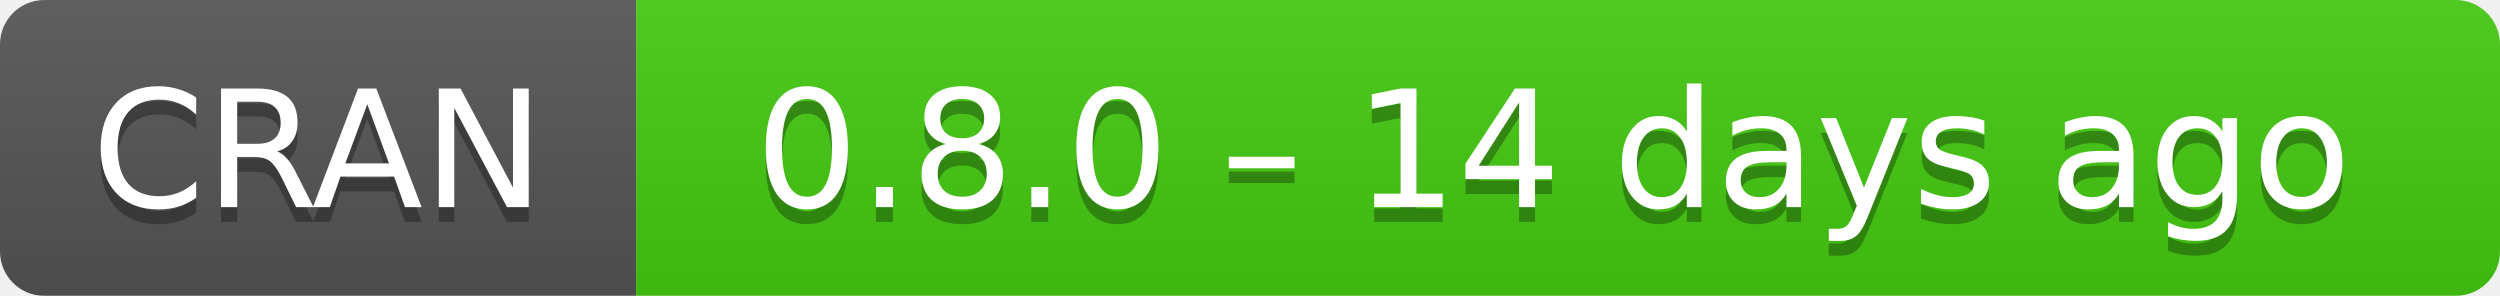
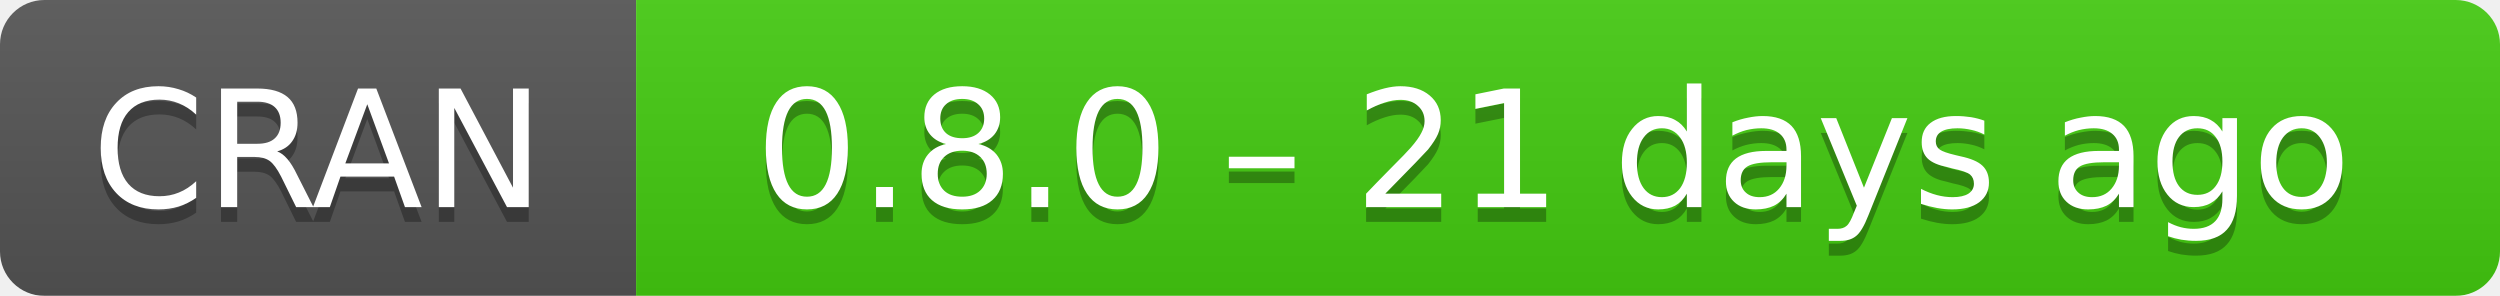
- <svg xmlns="http://www.w3.org/2000/svg" width="169" height="20" aria-label="CRAN 0.8.0 – 14 days ago">
+ <svg xmlns="http://www.w3.org/2000/svg" width="169" height="20" aria-label="CRAN 0.8.0 – 21 days ago">
  <linearGradient id="b" x2="0" y2="100%">
    <stop offset="0" stop-color="#bbb" stop-opacity=".1" />
    <stop offset="1" stop-opacity=".1" />
  </linearGradient>
  <mask id="a">
    <rect width="169" height="20" rx="3" fill="#fff" />
  </mask>
  <g mask="url(#a)">
    <path fill="#555" d="M0 0h43v20H0z" />
    <path fill="#4c1" d="M43 0h147v20H43z" />
    <path fill="url(#b)" d="M0 0h169v20H0z" />
  </g>
  <g fill="#fff" text-anchor="middle" font-family="DejaVu Sans,Verdana,Geneva,sans-serif" font-size="11">
    <text x="21.5" y="15" fill="#010101" fill-opacity=".3">
      CRAN
    </text>
    <text x="21.5" y="14">
      CRAN
    </text>
    <text x="105" y="15" fill="#010101" fill-opacity=".3">
-       0.8.0 – 14 days ago
+       0.8.0 – 21 days ago
    </text>
    <text x="105" y="14">
-       0.8.0 – 14 days ago
+       0.8.0 – 21 days ago
    </text>
  </g>
</svg>
